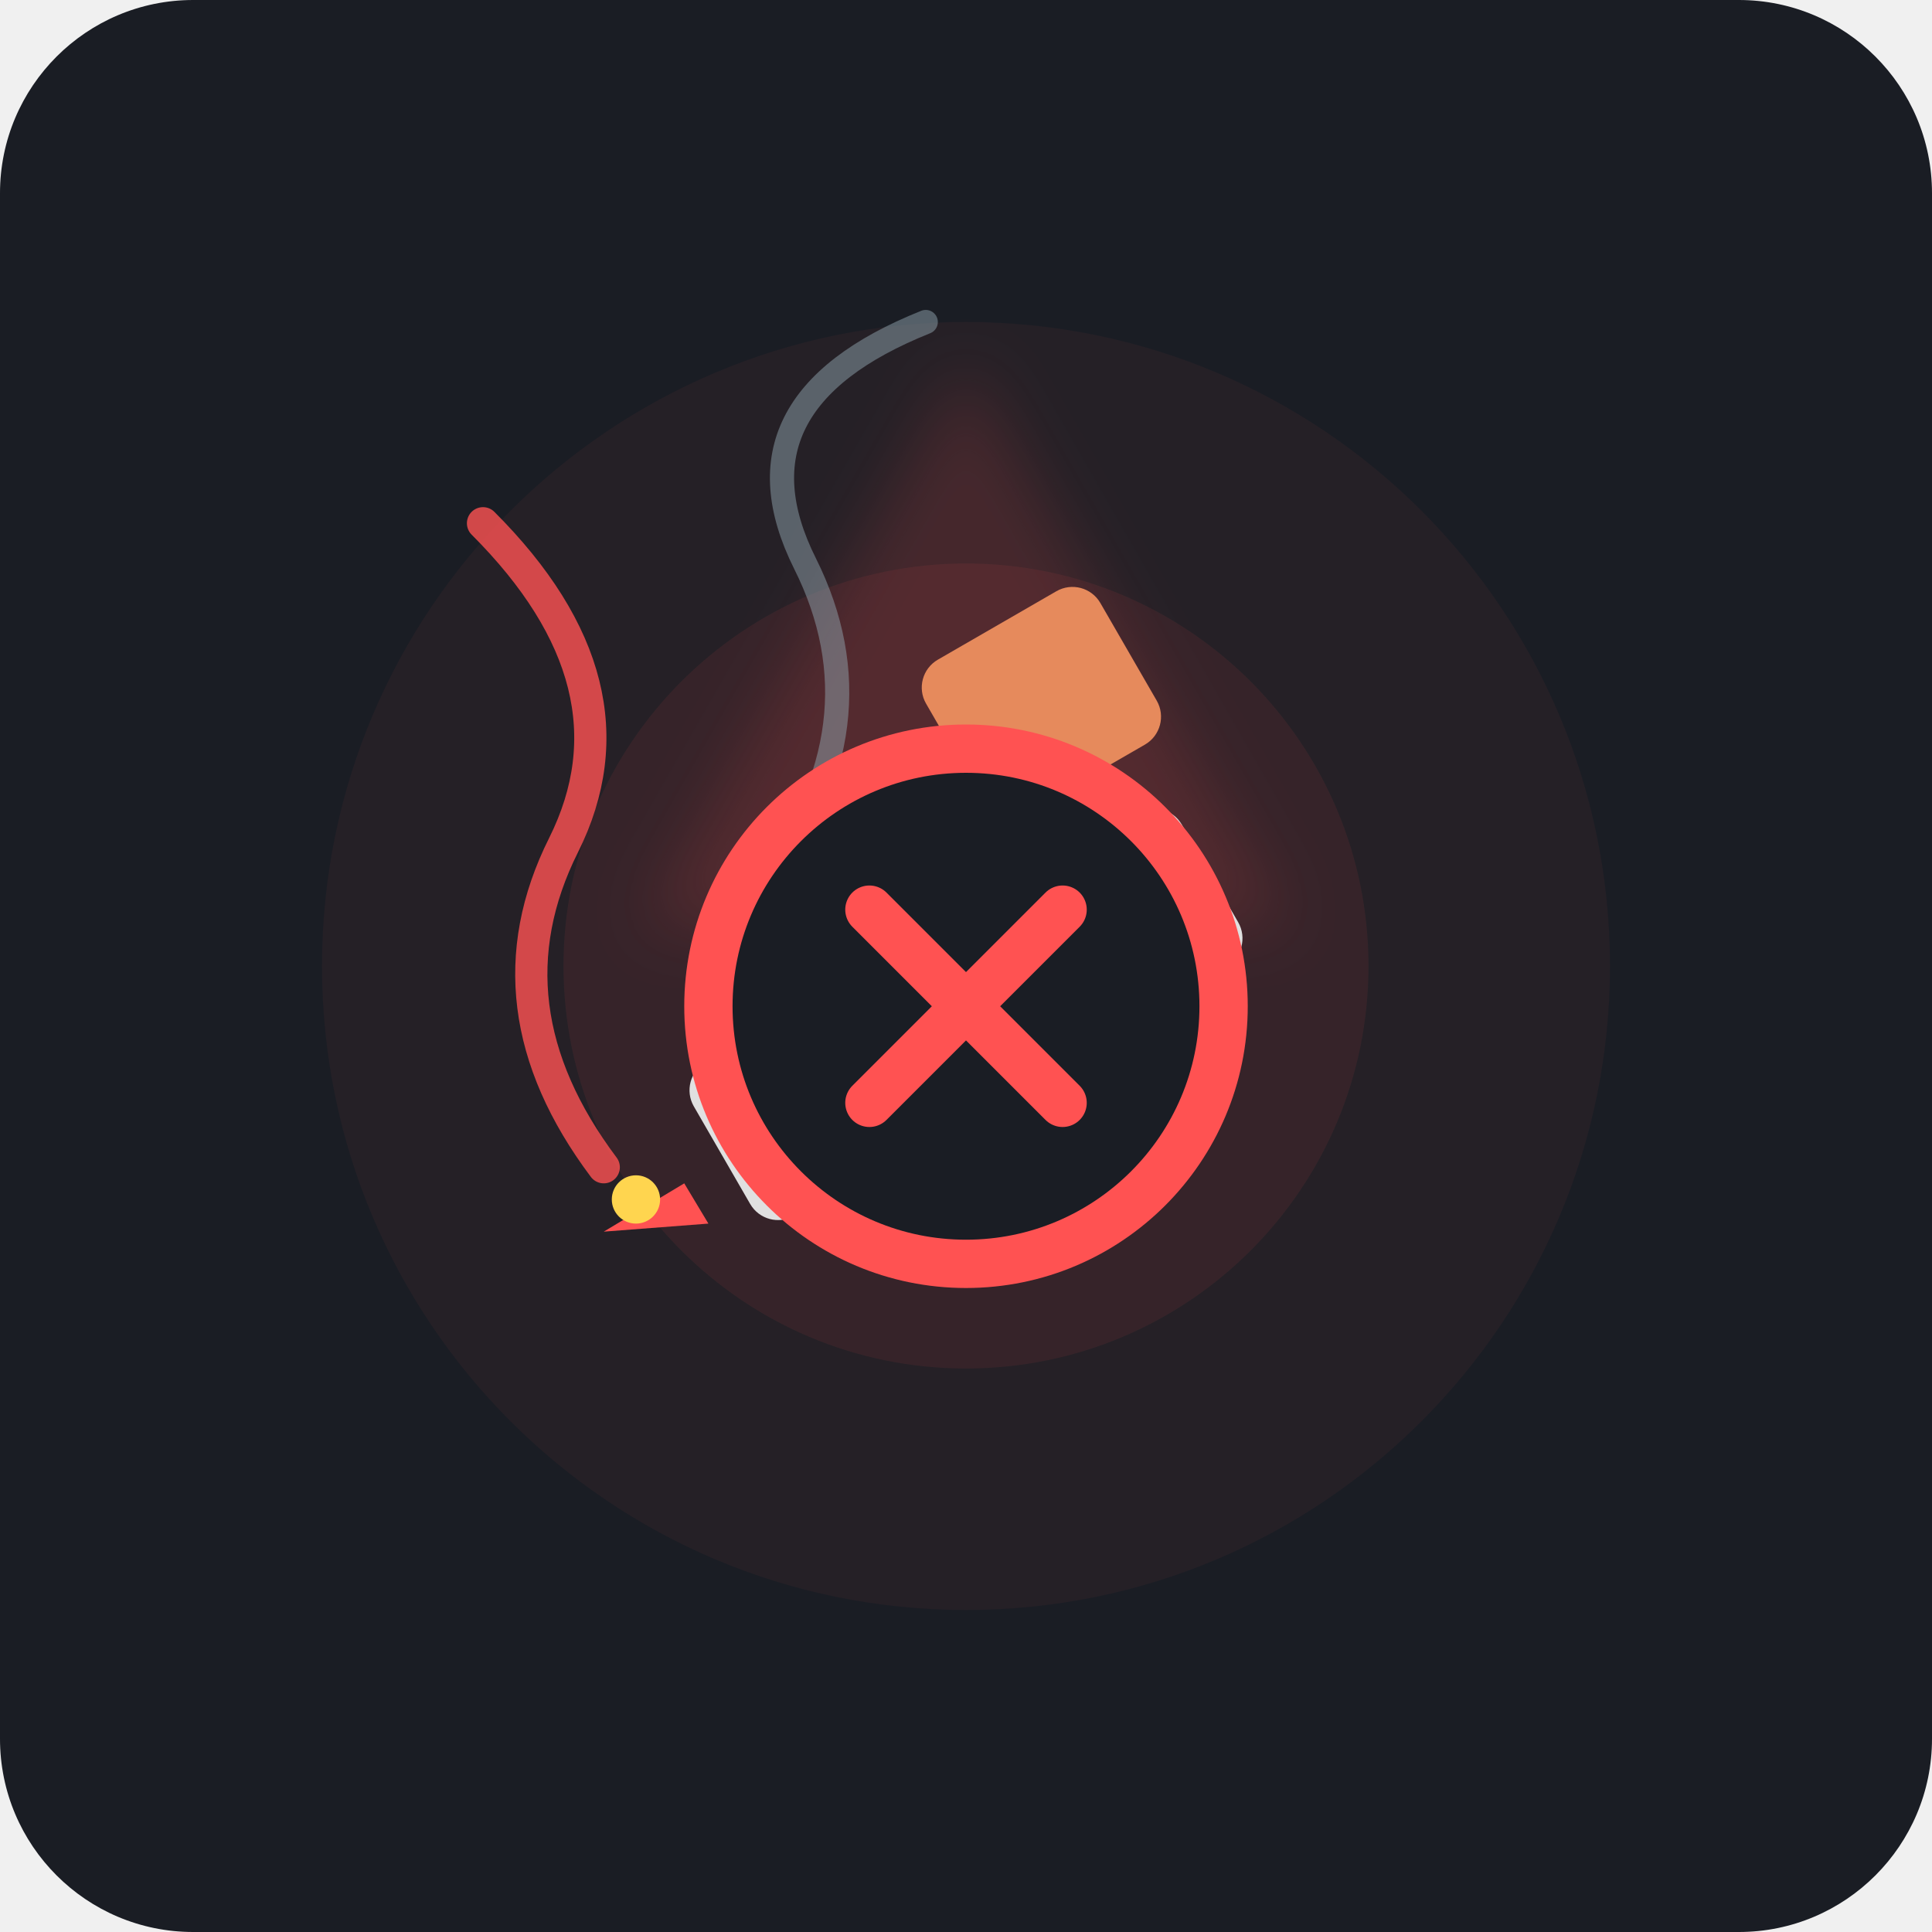
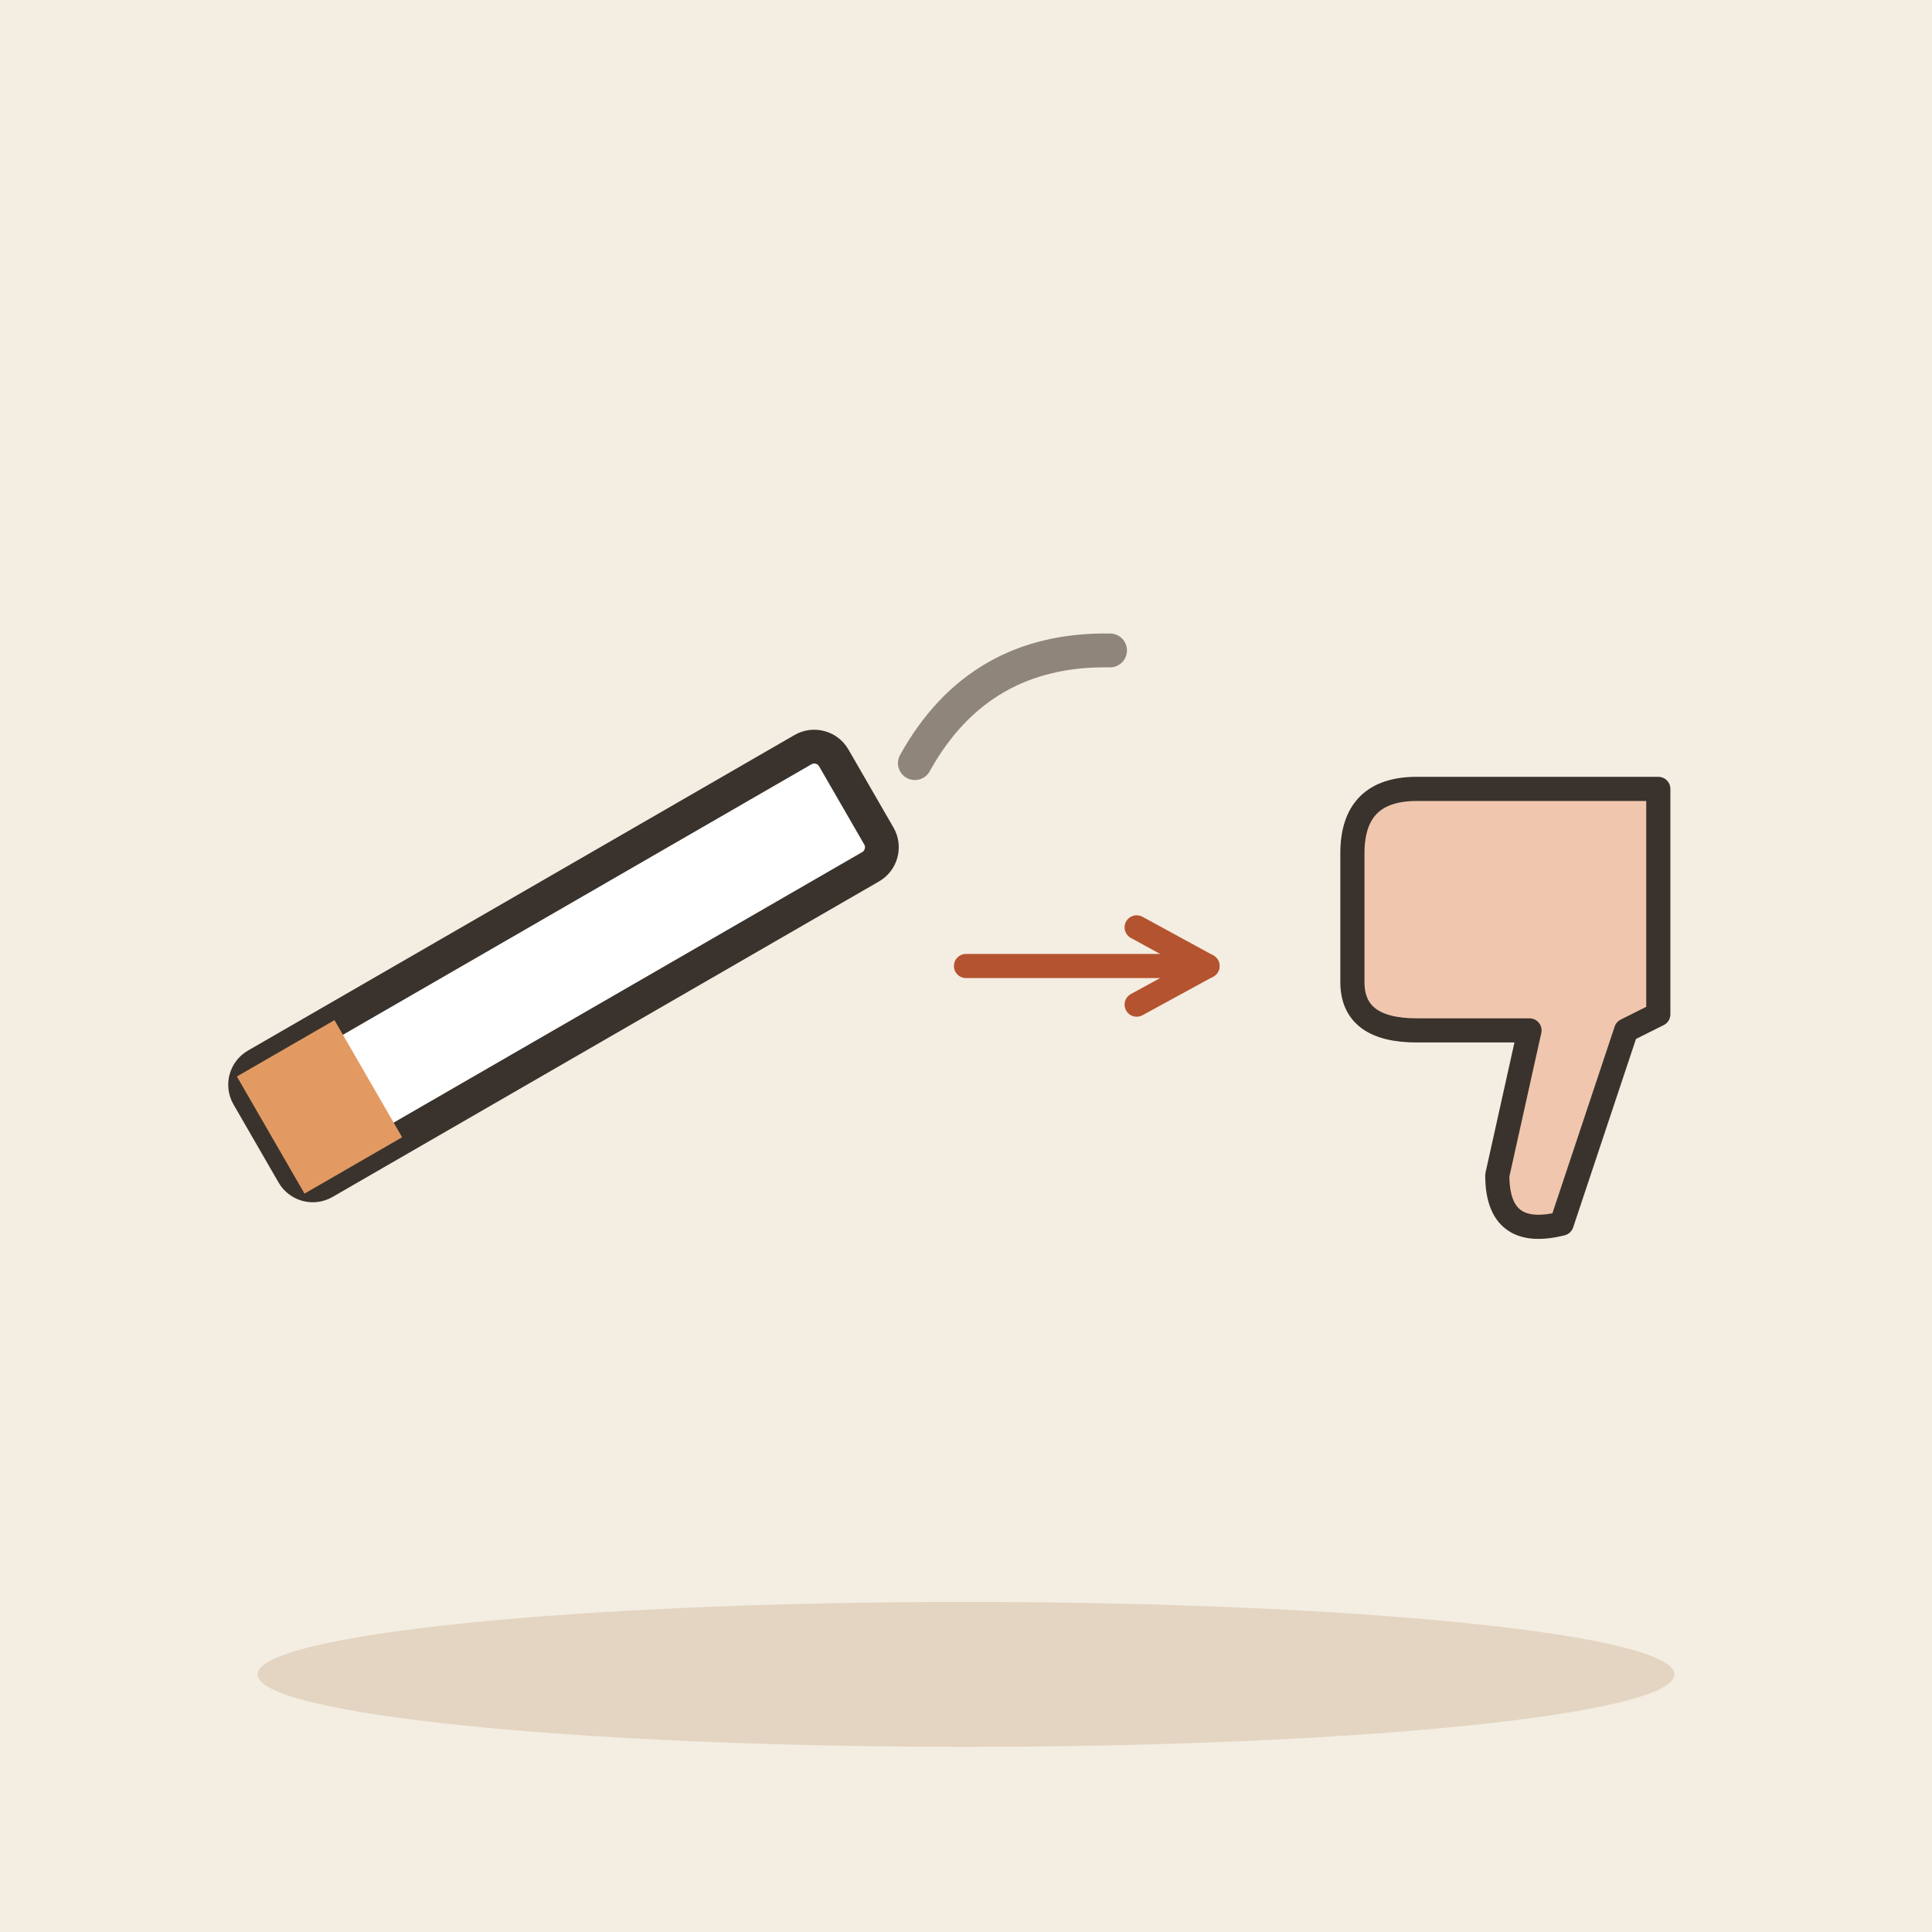
- <svg xmlns="http://www.w3.org/2000/svg" width="240" height="240" viewBox="0 0 240 240">
-   <rect width="240" height="240" rx="24" fill="#1A1D24" />
-   <circle cx="120" cy="120" r="80" fill="#FF5252" opacity="0.05" />
-   <circle cx="120" cy="120" r="50" fill="#FF5252" opacity="0.08" />
-   <g transform="translate(0, 5)">
-     <path d="M120 40 L160 110 L80 110 Z" fill="#FF5252" opacity="0.15" filter="blur(4px)" />
-     <rect x="85" y="110" width="70" height="22" rx="4" fill="#E0E0E0" transform="rotate(-30 120 121)" />
-     <rect x="135" y="81.1" width="25" height="22" rx="4" fill="#E68A5C" transform="rotate(-30 120 121)" />
-     <path d="M 75 148 L 85 142 L 88 147 Z" fill="#FF5252" />
-     <circle cx="79" cy="144" r="3" fill="#FFD54F" />
-     <path d="M 75 140 Q 60 120 70 100 T 60 60" fill="none" stroke="#FF5252" stroke-width="4" stroke-linecap="round" opacity="0.8" />
-     <path d="M 95 105 Q 110 85 100 65 T 115 35" fill="none" stroke="#90A4AE" stroke-width="3" stroke-linecap="round" opacity="0.5" />
-     <g transform="translate(120, 120)">
-       <circle cx="0" cy="0" r="32" fill="#1A1D24" stroke="#FF5252" stroke-width="6" />
-       <path d="M -12 -12 L 12 12 M 12 -12 L -12 12" stroke="#FF5252" stroke-width="6" stroke-linecap="round" />
-     </g>
+ <svg xmlns="http://www.w3.org/2000/svg" viewBox="0 0 240 240" data-style="editorial">
+   <rect width="240" height="240" fill="#F4EDE2" />
+   <ellipse cx="120" cy="208" rx="88" ry="9" fill="#E3D5C1" />
+   <g transform="translate(70 120) rotate(60) scale(1.4 1.4)">
+     <rect x="-6" y="-30" width="12" height="60" rx="2" fill="#FFFFFF" stroke="#3A332D" stroke-width="3" stroke-linecap="round" stroke-linejoin="round" />
+     <rect x="-6" y="20" width="12" height="10" rx="0" fill="#E39A62" />
+     <path d="M0 -36q-6 -10 0 -20" fill="none" stroke="#8F857A" stroke-width="3" stroke-linecap="round" stroke-linejoin="round" />
+   </g>
+   <path d="M120 120L150 120" stroke="#B4532F" stroke-width="3" stroke-linecap="round" fill="none" />
+   <path d="M141.2 124.8L150 120L141.2 115.2" fill="none" stroke="#B4532F" stroke-width="3" stroke-linecap="round" stroke-linejoin="round" />
+   <g transform="translate(190 120) scale(-1 -1)">
+     <path d="M-16 -6L-16 22L14 22Q22 22 22 14L22 -2Q22 -8 14 -8L0 -8L4 -26Q4 -34 -4 -32L-12 -8Z" fill="#F0C7AE" stroke="#3A332D" stroke-width="3" stroke-linecap="round" stroke-linejoin="round" />
  </g>
</svg>
